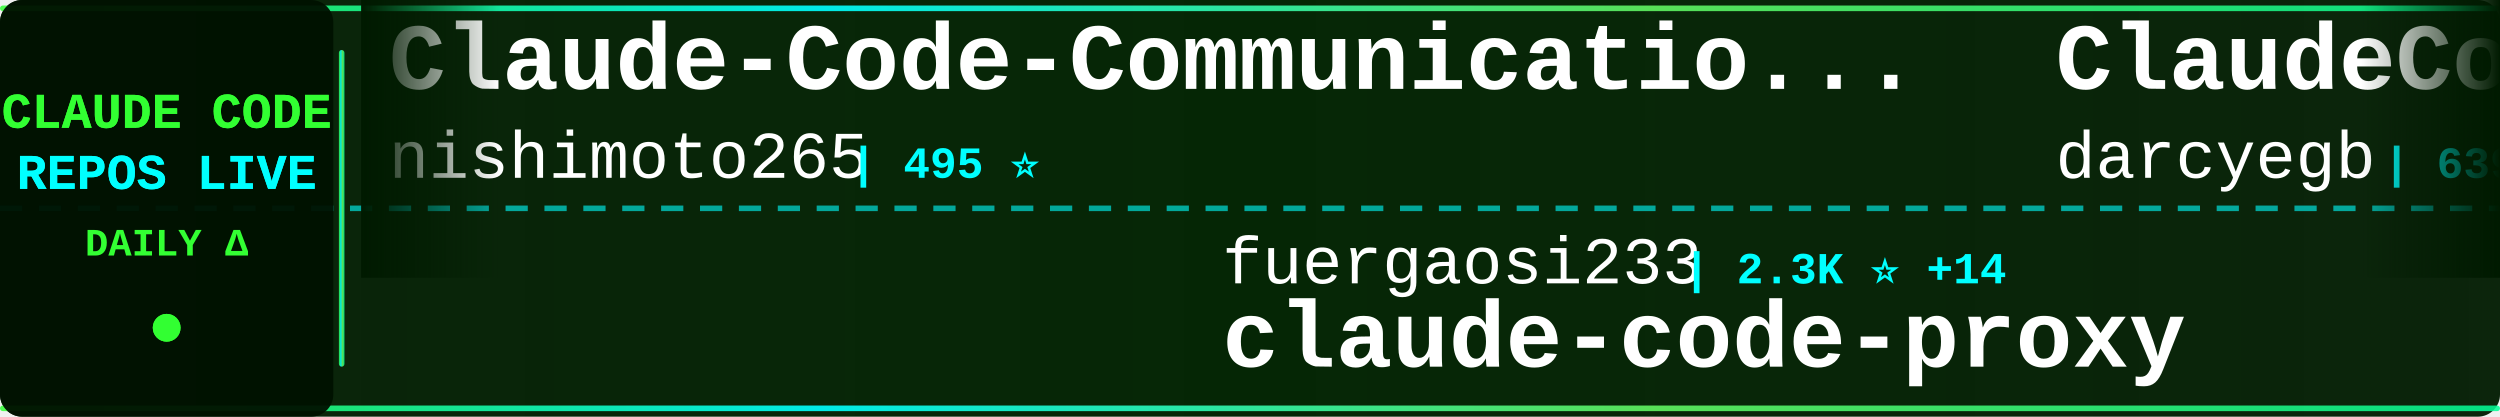
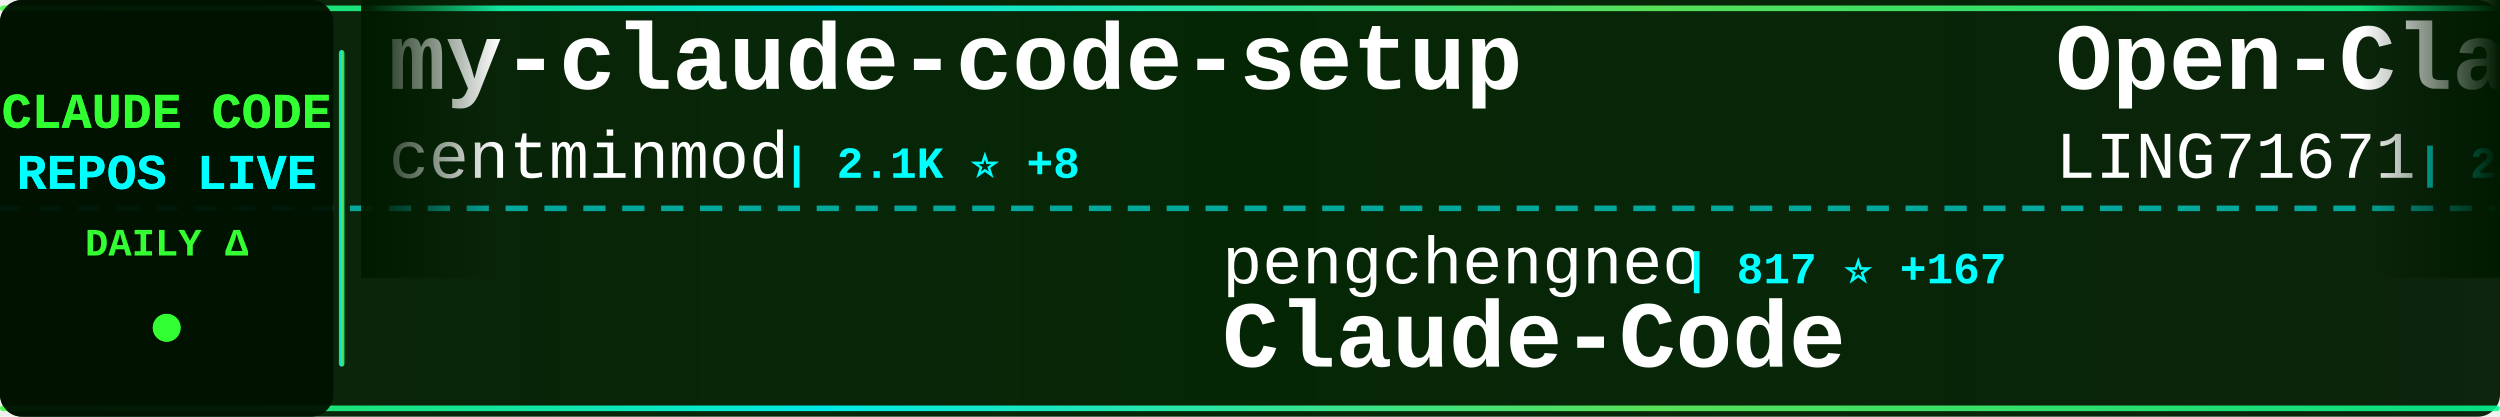
<svg xmlns="http://www.w3.org/2000/svg" width="900" height="150">
  <defs>
    <linearGradient id="tickerBg" x1="0%" y1="0%" x2="100%" y2="0%">
      <stop offset="0%" style="stop-color:#001a00;stop-opacity:0.95" />
      <stop offset="50%" style="stop-color:#002200;stop-opacity:0.98" />
      <stop offset="100%" style="stop-color:#001a00;stop-opacity:0.95" />
    </linearGradient>
    <linearGradient id="borderGrad" x1="0%" y1="0%" x2="100%" y2="0%">
      <stop offset="0%" style="stop-color:#33ff33;stop-opacity:0.85">
        <animate attributeName="stop-opacity" values="0.85;1;0.85" dur="2s" repeatCount="indefinite" />
      </stop>
      <stop offset="33%" style="stop-color:#00ffff;stop-opacity:0.9">
        <animate attributeName="stop-opacity" values="0.9;1;0.9" dur="2.2s" repeatCount="indefinite" />
      </stop>
      <stop offset="66%" style="stop-color:#66ff66;stop-opacity:0.85">
        <animate attributeName="stop-opacity" values="0.85;1;0.85" dur="1.8s" repeatCount="indefinite" />
      </stop>
      <stop offset="100%" style="stop-color:#00ff99;stop-opacity:0.85">
        <animate attributeName="stop-opacity" values="0.85;1;0.85" dur="2s" repeatCount="indefinite" />
      </stop>
    </linearGradient>
    <filter id="textGlow">
      <feGaussianBlur stdDeviation="0.1" result="coloredBlur" />
      <feMerge>
        <feMergeNode in="coloredBlur" />
        <feMergeNode in="SourceGraphic" />
      </feMerge>
    </filter>
    <filter id="metricGlow">
      <feGaussianBlur stdDeviation="0.2" result="coloredBlur" />
      <feMerge>
        <feMergeNode in="coloredBlur" />
        <feMergeNode in="SourceGraphic" />
      </feMerge>
    </filter>
    <linearGradient id="leftFade" x1="0%" y1="0%" x2="100%" y2="0%">
      <stop offset="0%" style="stop-color:#001a00;stop-opacity:1" />
      <stop offset="100%" style="stop-color:#001a00;stop-opacity:0" />
    </linearGradient>
    <linearGradient id="rightFade" x1="0%" y1="0%" x2="100%" y2="0%">
      <stop offset="0%" style="stop-color:#001a00;stop-opacity:0" />
      <stop offset="100%" style="stop-color:#001a00;stop-opacity:1" />
    </linearGradient>
  </defs>
  <rect width="900" height="150" fill="url(#tickerBg)" rx="8" />
  <rect x="0" y="2" width="900" height="2" fill="url(#borderGrad)" rx="1" />
  <rect x="0" y="146" width="900" height="2" fill="url(#borderGrad)" rx="1" />
  <line x1="0" y1="75" x2="900" y2="75" stroke="#00ffff" stroke-width="2" stroke-dasharray="8 6" opacity="0.6" />
  <rect x="0" y="0" width="120" height="150" fill="#001100" opacity="0.95" rx="8" />
  <text x="60" y="46" font-family="'Courier New', monospace" font-size="18" font-weight="bold" fill="#33ff33" text-anchor="middle" filter="url(#textGlow)">
    CLAUDE CODE
  </text>
  <text x="60" y="68" font-family="'Courier New', monospace" font-size="18" font-weight="bold" fill="#00ffff" text-anchor="middle" filter="url(#textGlow)">
    REPOS LIVE
  </text>
  <text x="60" y="92" font-family="'Courier New', monospace" font-size="14" font-weight="bold" fill="#33ff33" text-anchor="middle">
    DAILY Δ
  </text>
  <circle cx="60" cy="118" r="5" fill="#33ff33" filter="url(#metricGlow)">
    <animate attributeName="r" values="4;6;4" dur="1.5s" repeatCount="indefinite" />
    <animate attributeName="opacity" values="0.6;1;0.6" dur="1.5s" repeatCount="indefinite" />
  </circle>
  <rect x="122" y="18" width="2" height="114" fill="url(#borderGrad)" rx="1" />
  <clipPath id="tickerClip">
    <rect x="130" y="0" width="770" height="150" />
  </clipPath>
  <g clip-path="url(#tickerClip)">
    <g id="tickerItems">
      <animateTransform attributeName="transform" attributeType="XML" type="translate" from="0 0" to="-3000 0" dur="54s" repeatCount="indefinite" />
      <g transform="translate(0, 0)">
-         <text x="140" y="32" font-family="'Courier New', monospace" font-size="34" font-weight="bold" fill="#ffffff">Claude-Code-Communicatio...</text>
-         <text x="140" y="64" font-family="'Courier New', monospace" font-size="24" font-weight="normal" fill="#ffffff" opacity="1.0">nishimoto265</text>
-         <text x="306" y="64" font-family="'Courier New', monospace" font-size="16" font-weight="bold" fill="#00ffff"> | 495 ⭐</text>
+         <text x="140" y="32" font-family="'Courier New', monospace" font-size="34" font-weight="bold" fill="#ffffff">my-claude-code-setup</text>
+         <text x="140" y="64" font-family="'Courier New', monospace" font-size="24" font-weight="normal" fill="#ffffff" opacity="1.0">centminmod</text>
+         <text x="282" y="64" font-family="'Courier New', monospace" font-size="16" font-weight="bold" fill="#00ffff"> | 2.1K ⭐ +8</text>
      </g>
      <g transform="translate(300, 0)">
-         <text x="140" y="102" font-family="'Courier New', monospace" font-size="24" font-weight="normal" fill="#ffffff" opacity="1.0">fuergaosi233</text>
-         <text x="306" y="102" font-family="'Courier New', monospace" font-size="16" font-weight="bold" fill="#00ffff"> | 2.3K ⭐ +14</text>
-         <text x="140" y="132" font-family="'Courier New', monospace" font-size="34" font-weight="bold" fill="#ffffff">claude-code-proxy</text>
+         <text x="140" y="102" font-family="'Courier New', monospace" font-size="24" font-weight="normal" fill="#ffffff" opacity="1.0">pengchengneo</text>
+         <text x="306" y="102" font-family="'Courier New', monospace" font-size="16" font-weight="bold" fill="#00ffff"> | 817 ⭐ +167</text>
+         <text x="140" y="132" font-family="'Courier New', monospace" font-size="34" font-weight="bold" fill="#ffffff">Claude-Code</text>
      </g>
      <g transform="translate(600, 0)">
-         <text x="140" y="32" font-family="'Courier New', monospace" font-size="34" font-weight="bold" fill="#ffffff">ClaudeCodeAgents</text>
-         <text x="140" y="64" font-family="'Courier New', monospace" font-size="24" font-weight="normal" fill="#ffffff" opacity="1.0">darcyegb</text>
-         <text x="258" y="64" font-family="'Courier New', monospace" font-size="16" font-weight="bold" fill="#00ffff"> | 639 ⭐ +3</text>
+         <text x="140" y="32" font-family="'Courier New', monospace" font-size="34" font-weight="bold" fill="#ffffff">Open-ClaudeCode</text>
+         <text x="140" y="64" font-family="'Courier New', monospace" font-size="24" font-weight="normal" fill="#ffffff" opacity="1.0">LING71671</text>
+         <text x="270" y="64" font-family="'Courier New', monospace" font-size="16" font-weight="bold" fill="#00ffff"> | 224 ⭐ +69</text>
      </g>
      <g transform="translate(900, 0)">
-         <text x="140" y="102" font-family="'Courier New', monospace" font-size="24" font-weight="normal" fill="#ffffff" opacity="1.0">qwibitai</text>
-         <text x="258" y="102" font-family="'Courier New', monospace" font-size="16" font-weight="bold" fill="#00ffff"> | 26.2K ⭐ +101</text>
-         <text x="140" y="132" font-family="'Courier New', monospace" font-size="34" font-weight="bold" fill="#ffffff">nanoclaw</text>
+         <text x="140" y="102" font-family="'Courier New', monospace" font-size="24" font-weight="normal" fill="#ffffff" opacity="1.0">chiragjoshi12</text>
+         <text x="318" y="102" font-family="'Courier New', monospace" font-size="16" font-weight="bold" fill="#00ffff"> | 112 ⭐ +64</text>
+         <text x="140" y="132" font-family="'Courier New', monospace" font-size="34" font-weight="bold" fill="#ffffff">claude-code</text>
      </g>
      <g transform="translate(1200, 0)">
-         <text x="140" y="32" font-family="'Courier New', monospace" font-size="34" font-weight="bold" fill="#ffffff">claude-coder</text>
-         <text x="140" y="64" font-family="'Courier New', monospace" font-size="24" font-weight="normal" fill="#ffffff" opacity="1.0">kodu-ai</text>
-         <text x="246" y="64" font-family="'Courier New', monospace" font-size="16" font-weight="bold" fill="#00ffff"> | 5.3K ⭐ +1</text>
+         <text x="140" y="32" font-family="'Courier New', monospace" font-size="34" font-weight="bold" fill="#ffffff">ralph</text>
+         <text x="140" y="64" font-family="'Courier New', monospace" font-size="24" font-weight="normal" fill="#ffffff" opacity="1.0">snarktank</text>
+         <text x="270" y="64" font-family="'Courier New', monospace" font-size="16" font-weight="bold" fill="#00ffff"> | 14.2K ⭐ +55</text>
      </g>
      <g transform="translate(1500, 0)">
+         <text x="140" y="102" font-family="'Courier New', monospace" font-size="24" font-weight="normal" fill="#ffffff" opacity="1.0">777genius</text>
+         <text x="270" y="102" font-family="'Courier New', monospace" font-size="16" font-weight="bold" fill="#00ffff"> | 821 ⭐ +398</text>
+         <text x="140" y="132" font-family="'Courier New', monospace" font-size="34" font-weight="bold" fill="#ffffff">claude-code-source-code</text>
+       </g>
+       <g transform="translate(1800, 0)">
+         <text x="140" y="32" font-family="'Courier New', monospace" font-size="34" font-weight="bold" fill="#ffffff">claude-code-tips</text>
+         <text x="140" y="64" font-family="'Courier New', monospace" font-size="24" font-weight="normal" fill="#ffffff" opacity="1.0">ykdojo</text>
+         <text x="234" y="64" font-family="'Courier New', monospace" font-size="16" font-weight="bold" fill="#00ffff"> | 7.1K ⭐ +49</text>
+       </g>
+       <g transform="translate(2100, 0)">
        <text x="140" y="102" font-family="'Courier New', monospace" font-size="24" font-weight="normal" fill="#ffffff" opacity="1.0">Alishahryar1</text>
-         <text x="306" y="102" font-family="'Courier New', monospace" font-size="16" font-weight="bold" fill="#00ffff"> | 1.4K ⭐ +77</text>
+         <text x="306" y="102" font-family="'Courier New', monospace" font-size="16" font-weight="bold" fill="#00ffff"> | 1.4K ⭐ +63</text>
        <text x="140" y="132" font-family="'Courier New', monospace" font-size="34" font-weight="bold" fill="#ffffff">free-claude-code</text>
      </g>
-       <g transform="translate(1800, 0)">
-         <text x="140" y="32" font-family="'Courier New', monospace" font-size="34" font-weight="bold" fill="#ffffff">claude-code-router</text>
-         <text x="140" y="64" font-family="'Courier New', monospace" font-size="24" font-weight="normal" fill="#ffffff" opacity="1.0">musistudio</text>
-         <text x="282" y="64" font-family="'Courier New', monospace" font-size="16" font-weight="bold" fill="#00ffff"> | 31.1K ⭐ +259</text>
-       </g>
-       <g transform="translate(2100, 0)">
-         <text x="140" y="102" font-family="'Courier New', monospace" font-size="24" font-weight="normal" fill="#ffffff" opacity="1.0">router-for-me</text>
-         <text x="318" y="102" font-family="'Courier New', monospace" font-size="16" font-weight="bold" fill="#00ffff"> | 22.0K ⭐ +333</text>
-         <text x="140" y="132" font-family="'Courier New', monospace" font-size="34" font-weight="bold" fill="#ffffff">CLIProxyAPI</text>
-       </g>
      <g transform="translate(2400, 0)">
-         <text x="140" y="32" font-family="'Courier New', monospace" font-size="34" font-weight="bold" fill="#ffffff">claude-code-tips</text>
-         <text x="140" y="64" font-family="'Courier New', monospace" font-size="24" font-weight="normal" fill="#ffffff" opacity="1.0">ykdojo</text>
-         <text x="234" y="64" font-family="'Courier New', monospace" font-size="16" font-weight="bold" fill="#00ffff"> | 7.0K ⭐ +47</text>
+         <text x="140" y="32" font-family="'Courier New', monospace" font-size="34" font-weight="bold" fill="#ffffff">happy</text>
+         <text x="140" y="64" font-family="'Courier New', monospace" font-size="24" font-weight="normal" fill="#ffffff" opacity="1.0">slopus</text>
+         <text x="234" y="64" font-family="'Courier New', monospace" font-size="16" font-weight="bold" fill="#00ffff"> | 17.0K ⭐ +140</text>
      </g>
      <g transform="translate(2700, 0)">
-         <text x="140" y="102" font-family="'Courier New', monospace" font-size="24" font-weight="normal" fill="#ffffff" opacity="1.0">alirezarezvani</text>
-         <text x="330" y="102" font-family="'Courier New', monospace" font-size="16" font-weight="bold" fill="#00ffff"> | 8.7K ⭐ +258</text>
-         <text x="140" y="132" font-family="'Courier New', monospace" font-size="34" font-weight="bold" fill="#ffffff">claude-skills</text>
+         <text x="140" y="102" font-family="'Courier New', monospace" font-size="24" font-weight="normal" fill="#ffffff" opacity="1.0">alex000kim</text>
+         <text x="282" y="102" font-family="'Courier New', monospace" font-size="16" font-weight="bold" fill="#00ffff"> | 159 ⭐ +66</text>
+         <text x="140" y="132" font-family="'Courier New', monospace" font-size="34" font-weight="bold" fill="#ffffff">claude-code</text>
      </g>
      <g transform="translate(3000, 0)">
-         <text x="140" y="32" font-family="'Courier New', monospace" font-size="34" font-weight="bold" fill="#ffffff">Claude-Code-Communicatio...</text>
-         <text x="140" y="64" font-family="'Courier New', monospace" font-size="24" font-weight="normal" fill="#ffffff" opacity="1.0">nishimoto265</text>
-         <text x="306" y="64" font-family="'Courier New', monospace" font-size="16" font-weight="bold" fill="#00ffff"> | 495 ⭐</text>
+         <text x="140" y="32" font-family="'Courier New', monospace" font-size="34" font-weight="bold" fill="#ffffff">my-claude-code-setup</text>
+         <text x="140" y="64" font-family="'Courier New', monospace" font-size="24" font-weight="normal" fill="#ffffff" opacity="1.0">centminmod</text>
+         <text x="282" y="64" font-family="'Courier New', monospace" font-size="16" font-weight="bold" fill="#00ffff"> | 2.1K ⭐ +8</text>
      </g>
      <g transform="translate(3300, 0)">
-         <text x="140" y="102" font-family="'Courier New', monospace" font-size="24" font-weight="normal" fill="#ffffff" opacity="1.0">fuergaosi233</text>
-         <text x="306" y="102" font-family="'Courier New', monospace" font-size="16" font-weight="bold" fill="#00ffff"> | 2.3K ⭐ +14</text>
-         <text x="140" y="132" font-family="'Courier New', monospace" font-size="34" font-weight="bold" fill="#ffffff">claude-code-proxy</text>
+         <text x="140" y="102" font-family="'Courier New', monospace" font-size="24" font-weight="normal" fill="#ffffff" opacity="1.0">pengchengneo</text>
+         <text x="306" y="102" font-family="'Courier New', monospace" font-size="16" font-weight="bold" fill="#00ffff"> | 817 ⭐ +167</text>
+         <text x="140" y="132" font-family="'Courier New', monospace" font-size="34" font-weight="bold" fill="#ffffff">Claude-Code</text>
      </g>
      <g transform="translate(3600, 0)">
-         <text x="140" y="32" font-family="'Courier New', monospace" font-size="34" font-weight="bold" fill="#ffffff">ClaudeCodeAgents</text>
-         <text x="140" y="64" font-family="'Courier New', monospace" font-size="24" font-weight="normal" fill="#ffffff" opacity="1.0">darcyegb</text>
-         <text x="258" y="64" font-family="'Courier New', monospace" font-size="16" font-weight="bold" fill="#00ffff"> | 639 ⭐ +3</text>
+         <text x="140" y="32" font-family="'Courier New', monospace" font-size="34" font-weight="bold" fill="#ffffff">Open-ClaudeCode</text>
+         <text x="140" y="64" font-family="'Courier New', monospace" font-size="24" font-weight="normal" fill="#ffffff" opacity="1.0">LING71671</text>
+         <text x="270" y="64" font-family="'Courier New', monospace" font-size="16" font-weight="bold" fill="#00ffff"> | 224 ⭐ +69</text>
      </g>
      <g transform="translate(3900, 0)">
-         <text x="140" y="102" font-family="'Courier New', monospace" font-size="24" font-weight="normal" fill="#ffffff" opacity="1.0">qwibitai</text>
-         <text x="258" y="102" font-family="'Courier New', monospace" font-size="16" font-weight="bold" fill="#00ffff"> | 26.2K ⭐ +101</text>
-         <text x="140" y="132" font-family="'Courier New', monospace" font-size="34" font-weight="bold" fill="#ffffff">nanoclaw</text>
+         <text x="140" y="102" font-family="'Courier New', monospace" font-size="24" font-weight="normal" fill="#ffffff" opacity="1.0">chiragjoshi12</text>
+         <text x="318" y="102" font-family="'Courier New', monospace" font-size="16" font-weight="bold" fill="#00ffff"> | 112 ⭐ +64</text>
+         <text x="140" y="132" font-family="'Courier New', monospace" font-size="34" font-weight="bold" fill="#ffffff">claude-code</text>
      </g>
    </g>
  </g>
  <rect x="130" y="0" width="50" height="100" fill="url(#leftFade)" />
  <rect x="850" y="0" width="50" height="100" fill="url(#rightFade)" />
</svg>
